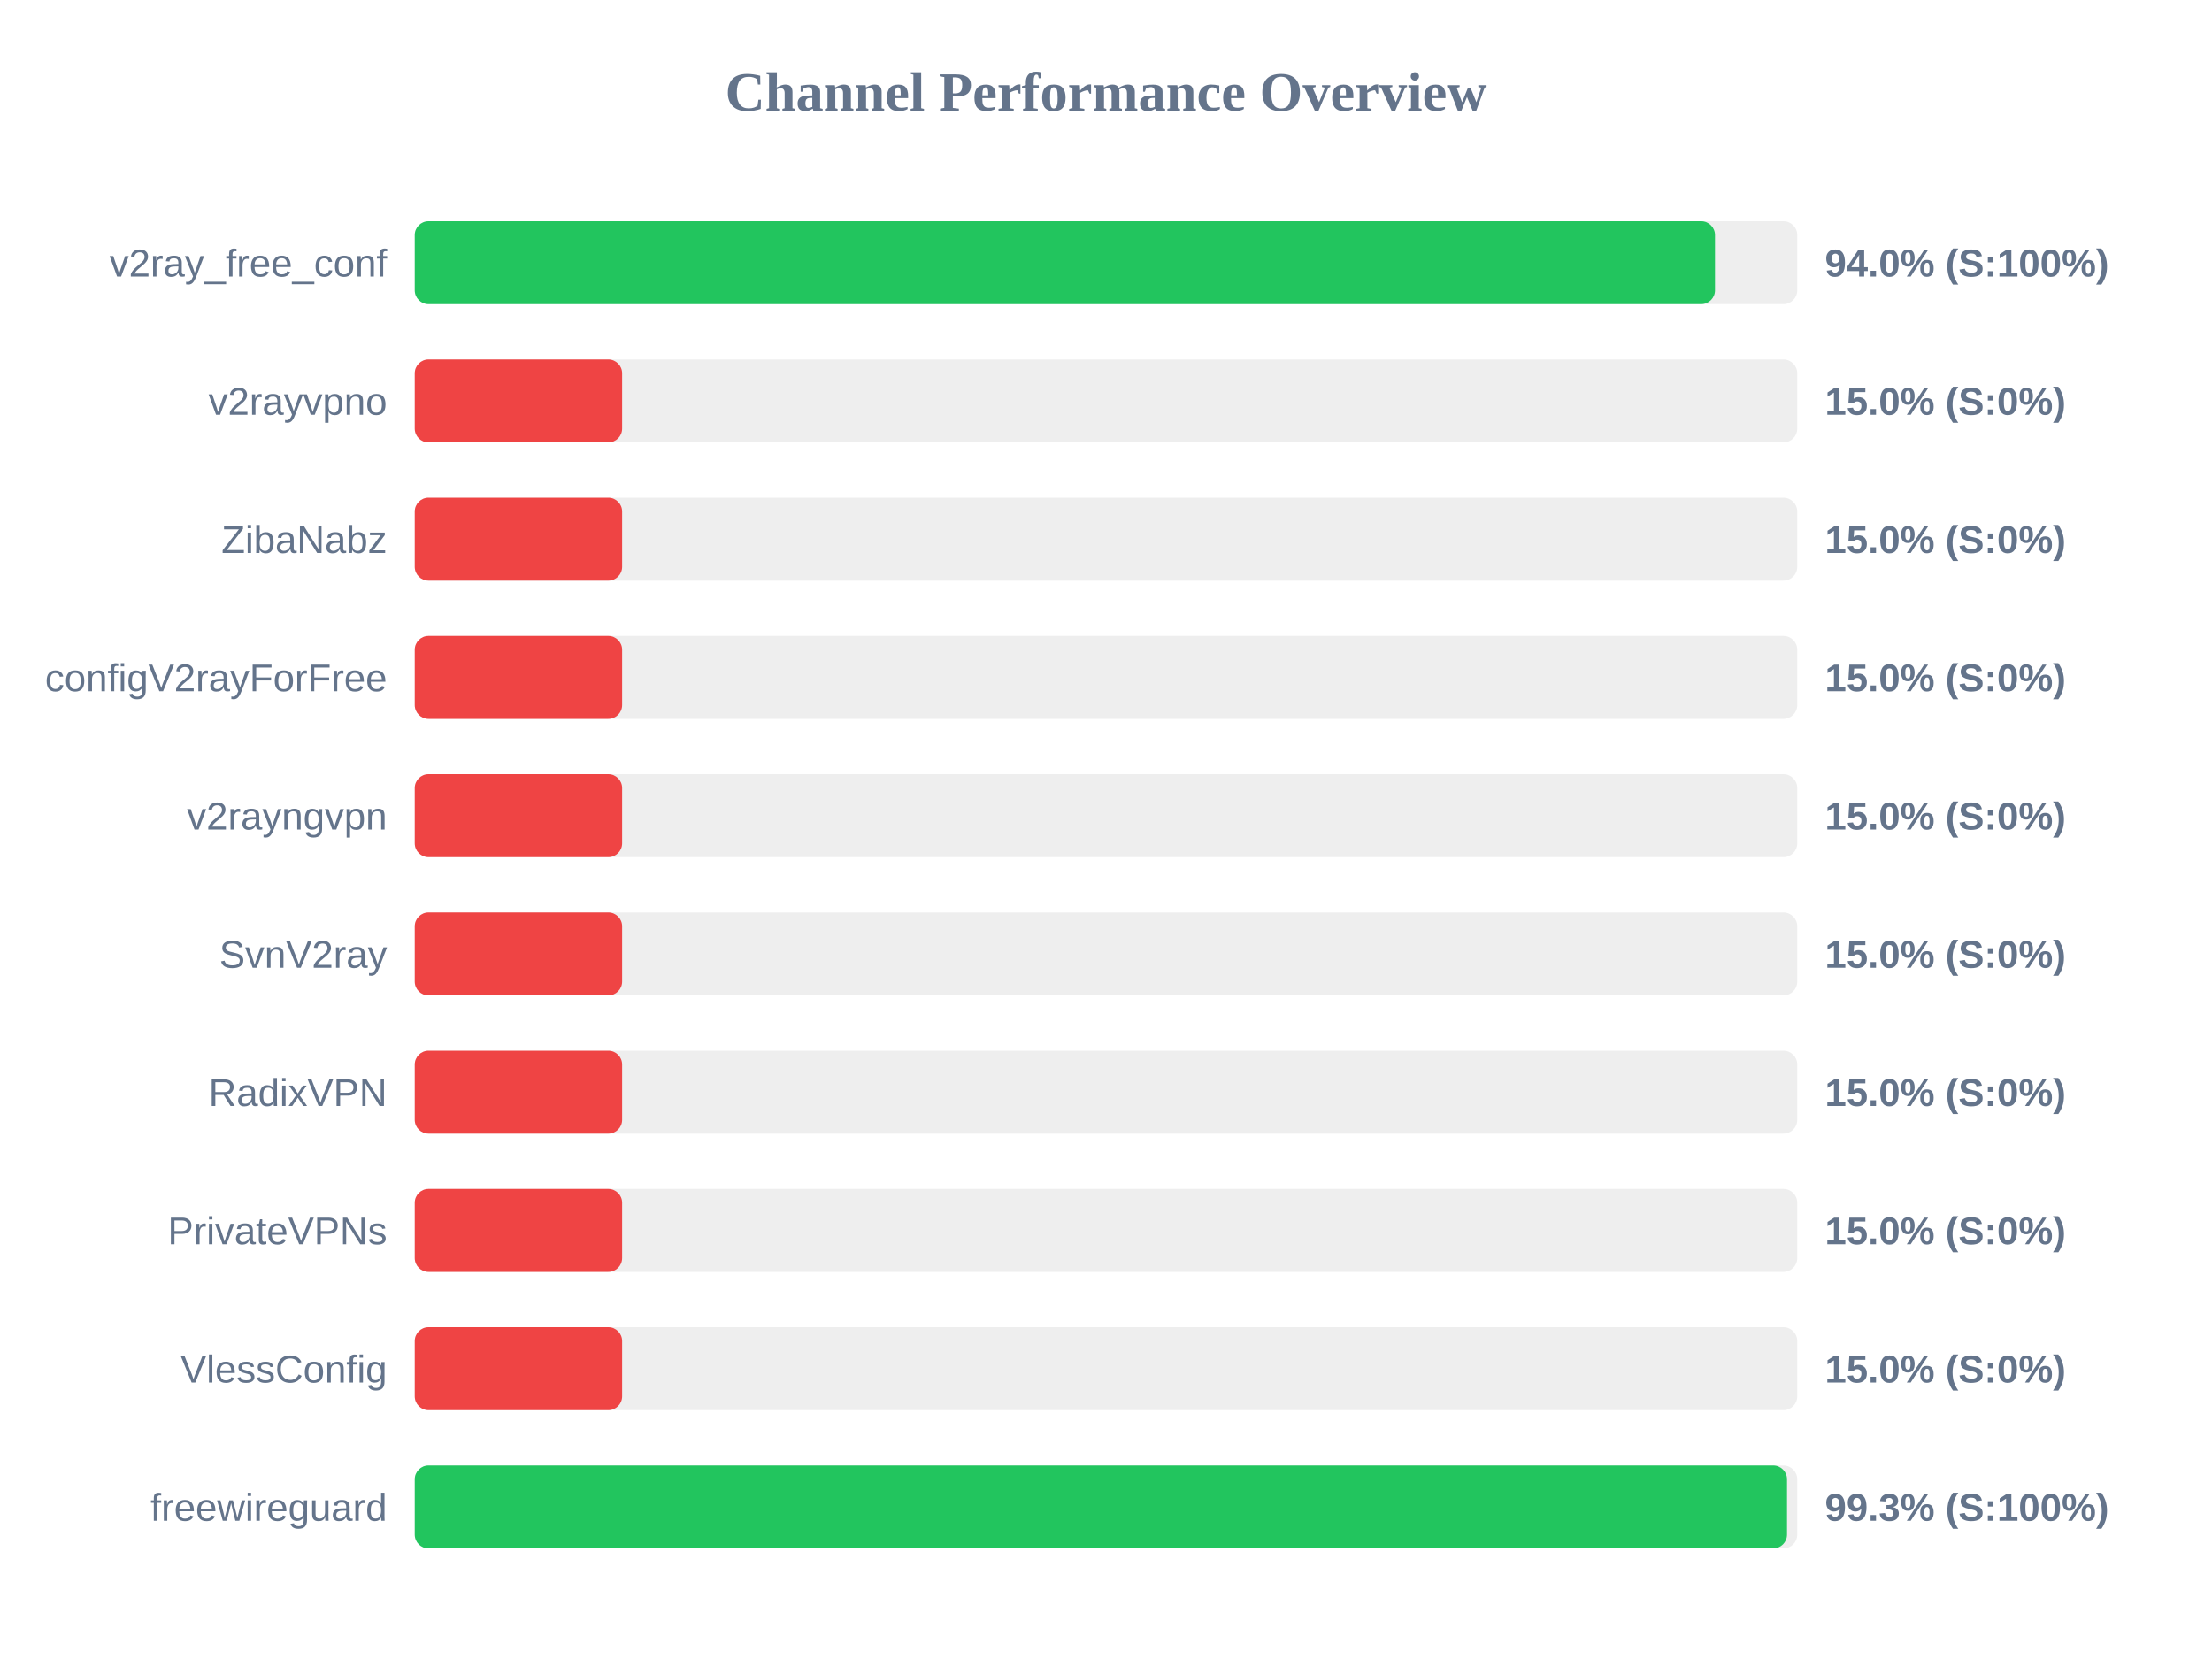
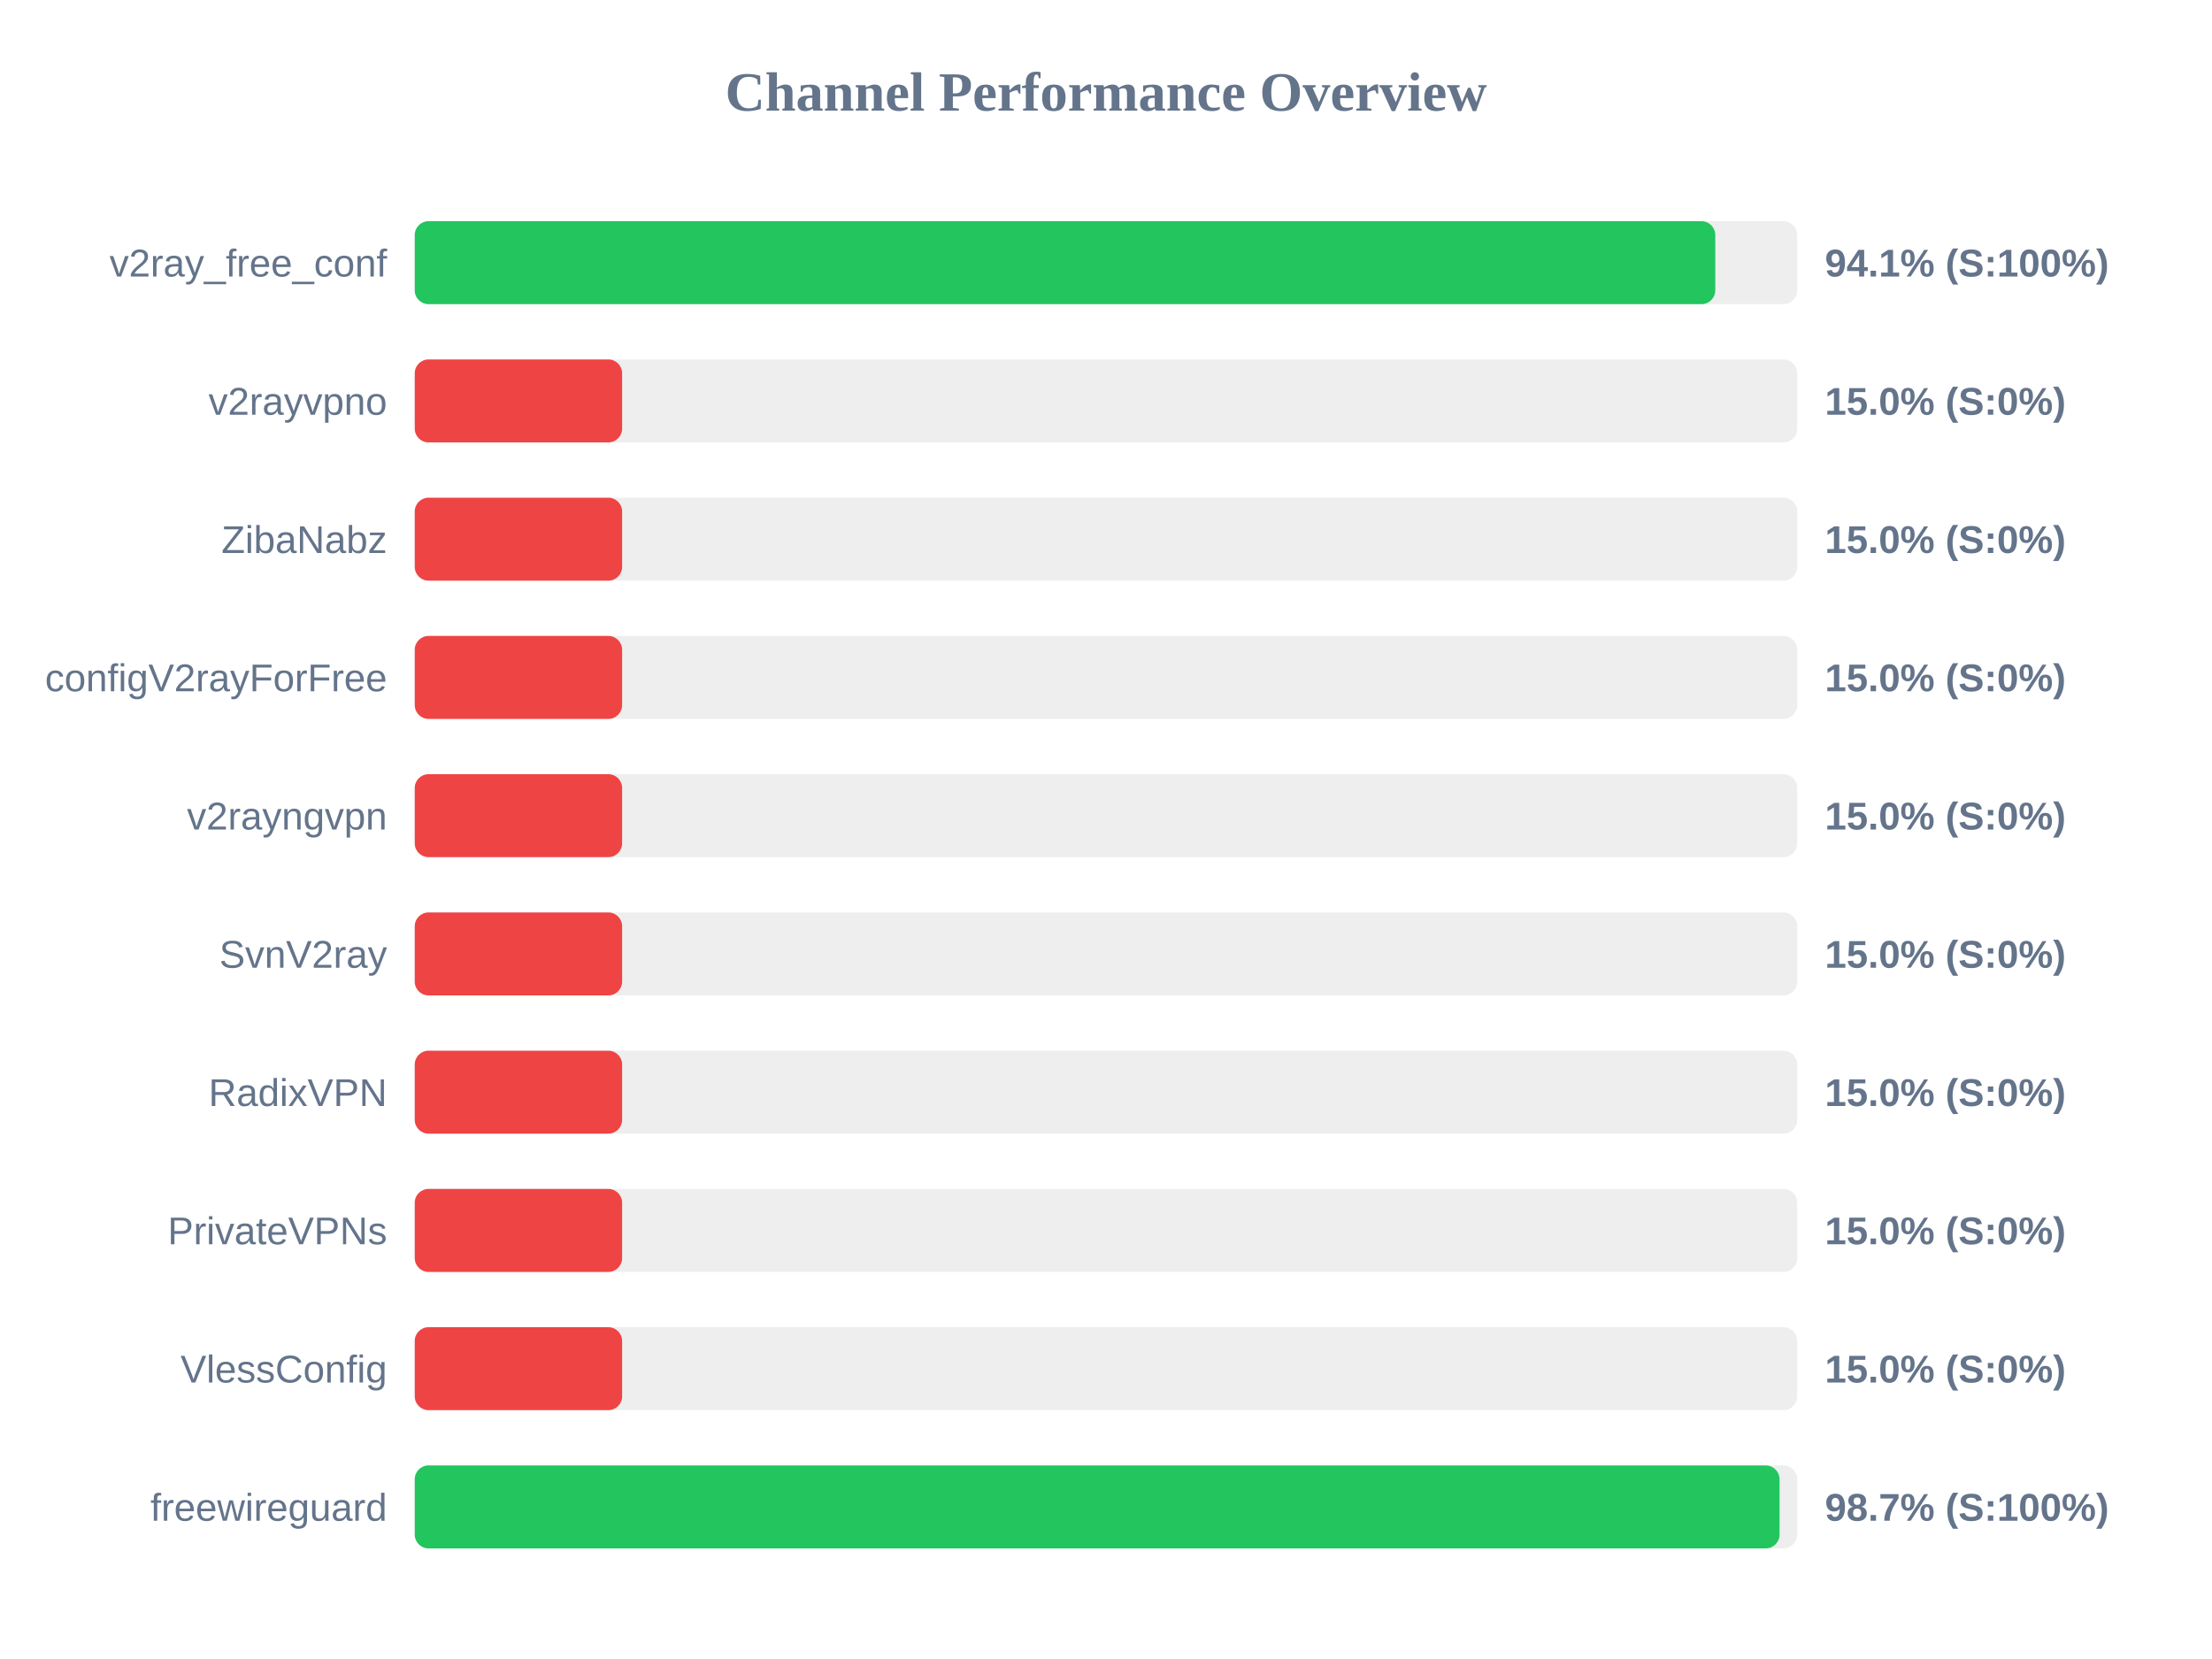
<svg xmlns="http://www.w3.org/2000/svg" width="800" height="600" version="1.1">
  <style>
        .row { font: 14px Arial; fill: #64748b; }
        .score { font: bold 14px Arial; fill: #64748b; }
    </style>
  <text x="400" y="40" text-anchor="middle" font-size="20px" font-weight="bold" fill="#64748b">Channel Performance Overview</text>
  <rect x="150" y="80" width="500" height="30" fill="#eee" rx="5" />
-   <rect x="150" y="80" width="470.25" height="30" fill="#22c55e" rx="5" />
+   <rect x="150" y="80" width="470.35" height="30" fill="#22c55e" rx="5" />
  <text x="140" y="100" text-anchor="end" class="row">v2ray_free_conf</text>
-   <text x="660" y="100" text-anchor="start" class="score">94.0% (S:100%)</text>
+   <text x="660" y="100" text-anchor="start" class="score">94.1% (S:100%)</text>
  <rect x="150" y="130" width="500" height="30" fill="#eee" rx="5" />
  <rect x="150" y="130" width="75.0" height="30" fill="#ef4444" rx="5" />
  <text x="140" y="150" text-anchor="end" class="row">v2rayvpno</text>
  <text x="660" y="150" text-anchor="start" class="score">15.0% (S:0%)</text>
  <rect x="150" y="180" width="500" height="30" fill="#eee" rx="5" />
  <rect x="150" y="180" width="75.0" height="30" fill="#ef4444" rx="5" />
  <text x="140" y="200" text-anchor="end" class="row">ZibaNabz</text>
  <text x="660" y="200" text-anchor="start" class="score">15.0% (S:0%)</text>
  <rect x="150" y="230" width="500" height="30" fill="#eee" rx="5" />
  <rect x="150" y="230" width="75.0" height="30" fill="#ef4444" rx="5" />
  <text x="140" y="250" text-anchor="end" class="row">configV2rayForFree</text>
  <text x="660" y="250" text-anchor="start" class="score">15.0% (S:0%)</text>
  <rect x="150" y="280" width="500" height="30" fill="#eee" rx="5" />
  <rect x="150" y="280" width="75.0" height="30" fill="#ef4444" rx="5" />
  <text x="140" y="300" text-anchor="end" class="row">v2rayngvpn</text>
  <text x="660" y="300" text-anchor="start" class="score">15.0% (S:0%)</text>
  <rect x="150" y="330" width="500" height="30" fill="#eee" rx="5" />
  <rect x="150" y="330" width="75.0" height="30" fill="#ef4444" rx="5" />
  <text x="140" y="350" text-anchor="end" class="row">SvnV2ray</text>
  <text x="660" y="350" text-anchor="start" class="score">15.0% (S:0%)</text>
  <rect x="150" y="380" width="500" height="30" fill="#eee" rx="5" />
  <rect x="150" y="380" width="75.0" height="30" fill="#ef4444" rx="5" />
  <text x="140" y="400" text-anchor="end" class="row">RadixVPN</text>
  <text x="660" y="400" text-anchor="start" class="score">15.0% (S:0%)</text>
  <rect x="150" y="430" width="500" height="30" fill="#eee" rx="5" />
  <rect x="150" y="430" width="75.0" height="30" fill="#ef4444" rx="5" />
  <text x="140" y="450" text-anchor="end" class="row">PrivateVPNs</text>
  <text x="660" y="450" text-anchor="start" class="score">15.0% (S:0%)</text>
  <rect x="150" y="480" width="500" height="30" fill="#eee" rx="5" />
  <rect x="150" y="480" width="75.0" height="30" fill="#ef4444" rx="5" />
  <text x="140" y="500" text-anchor="end" class="row">VlessConfig</text>
  <text x="660" y="500" text-anchor="start" class="score">15.0% (S:0%)</text>
  <rect x="150" y="530" width="500" height="30" fill="#eee" rx="5" />
-   <rect x="150" y="530" width="496.3" height="30" fill="#22c55e" rx="5" />
+   <rect x="150" y="530" width="493.6" height="30" fill="#22c55e" rx="5" />
  <text x="140" y="550" text-anchor="end" class="row">freewireguard</text>
-   <text x="660" y="550" text-anchor="start" class="score">99.3% (S:100%)</text>
+   <text x="660" y="550" text-anchor="start" class="score">98.7% (S:100%)</text>
</svg>
